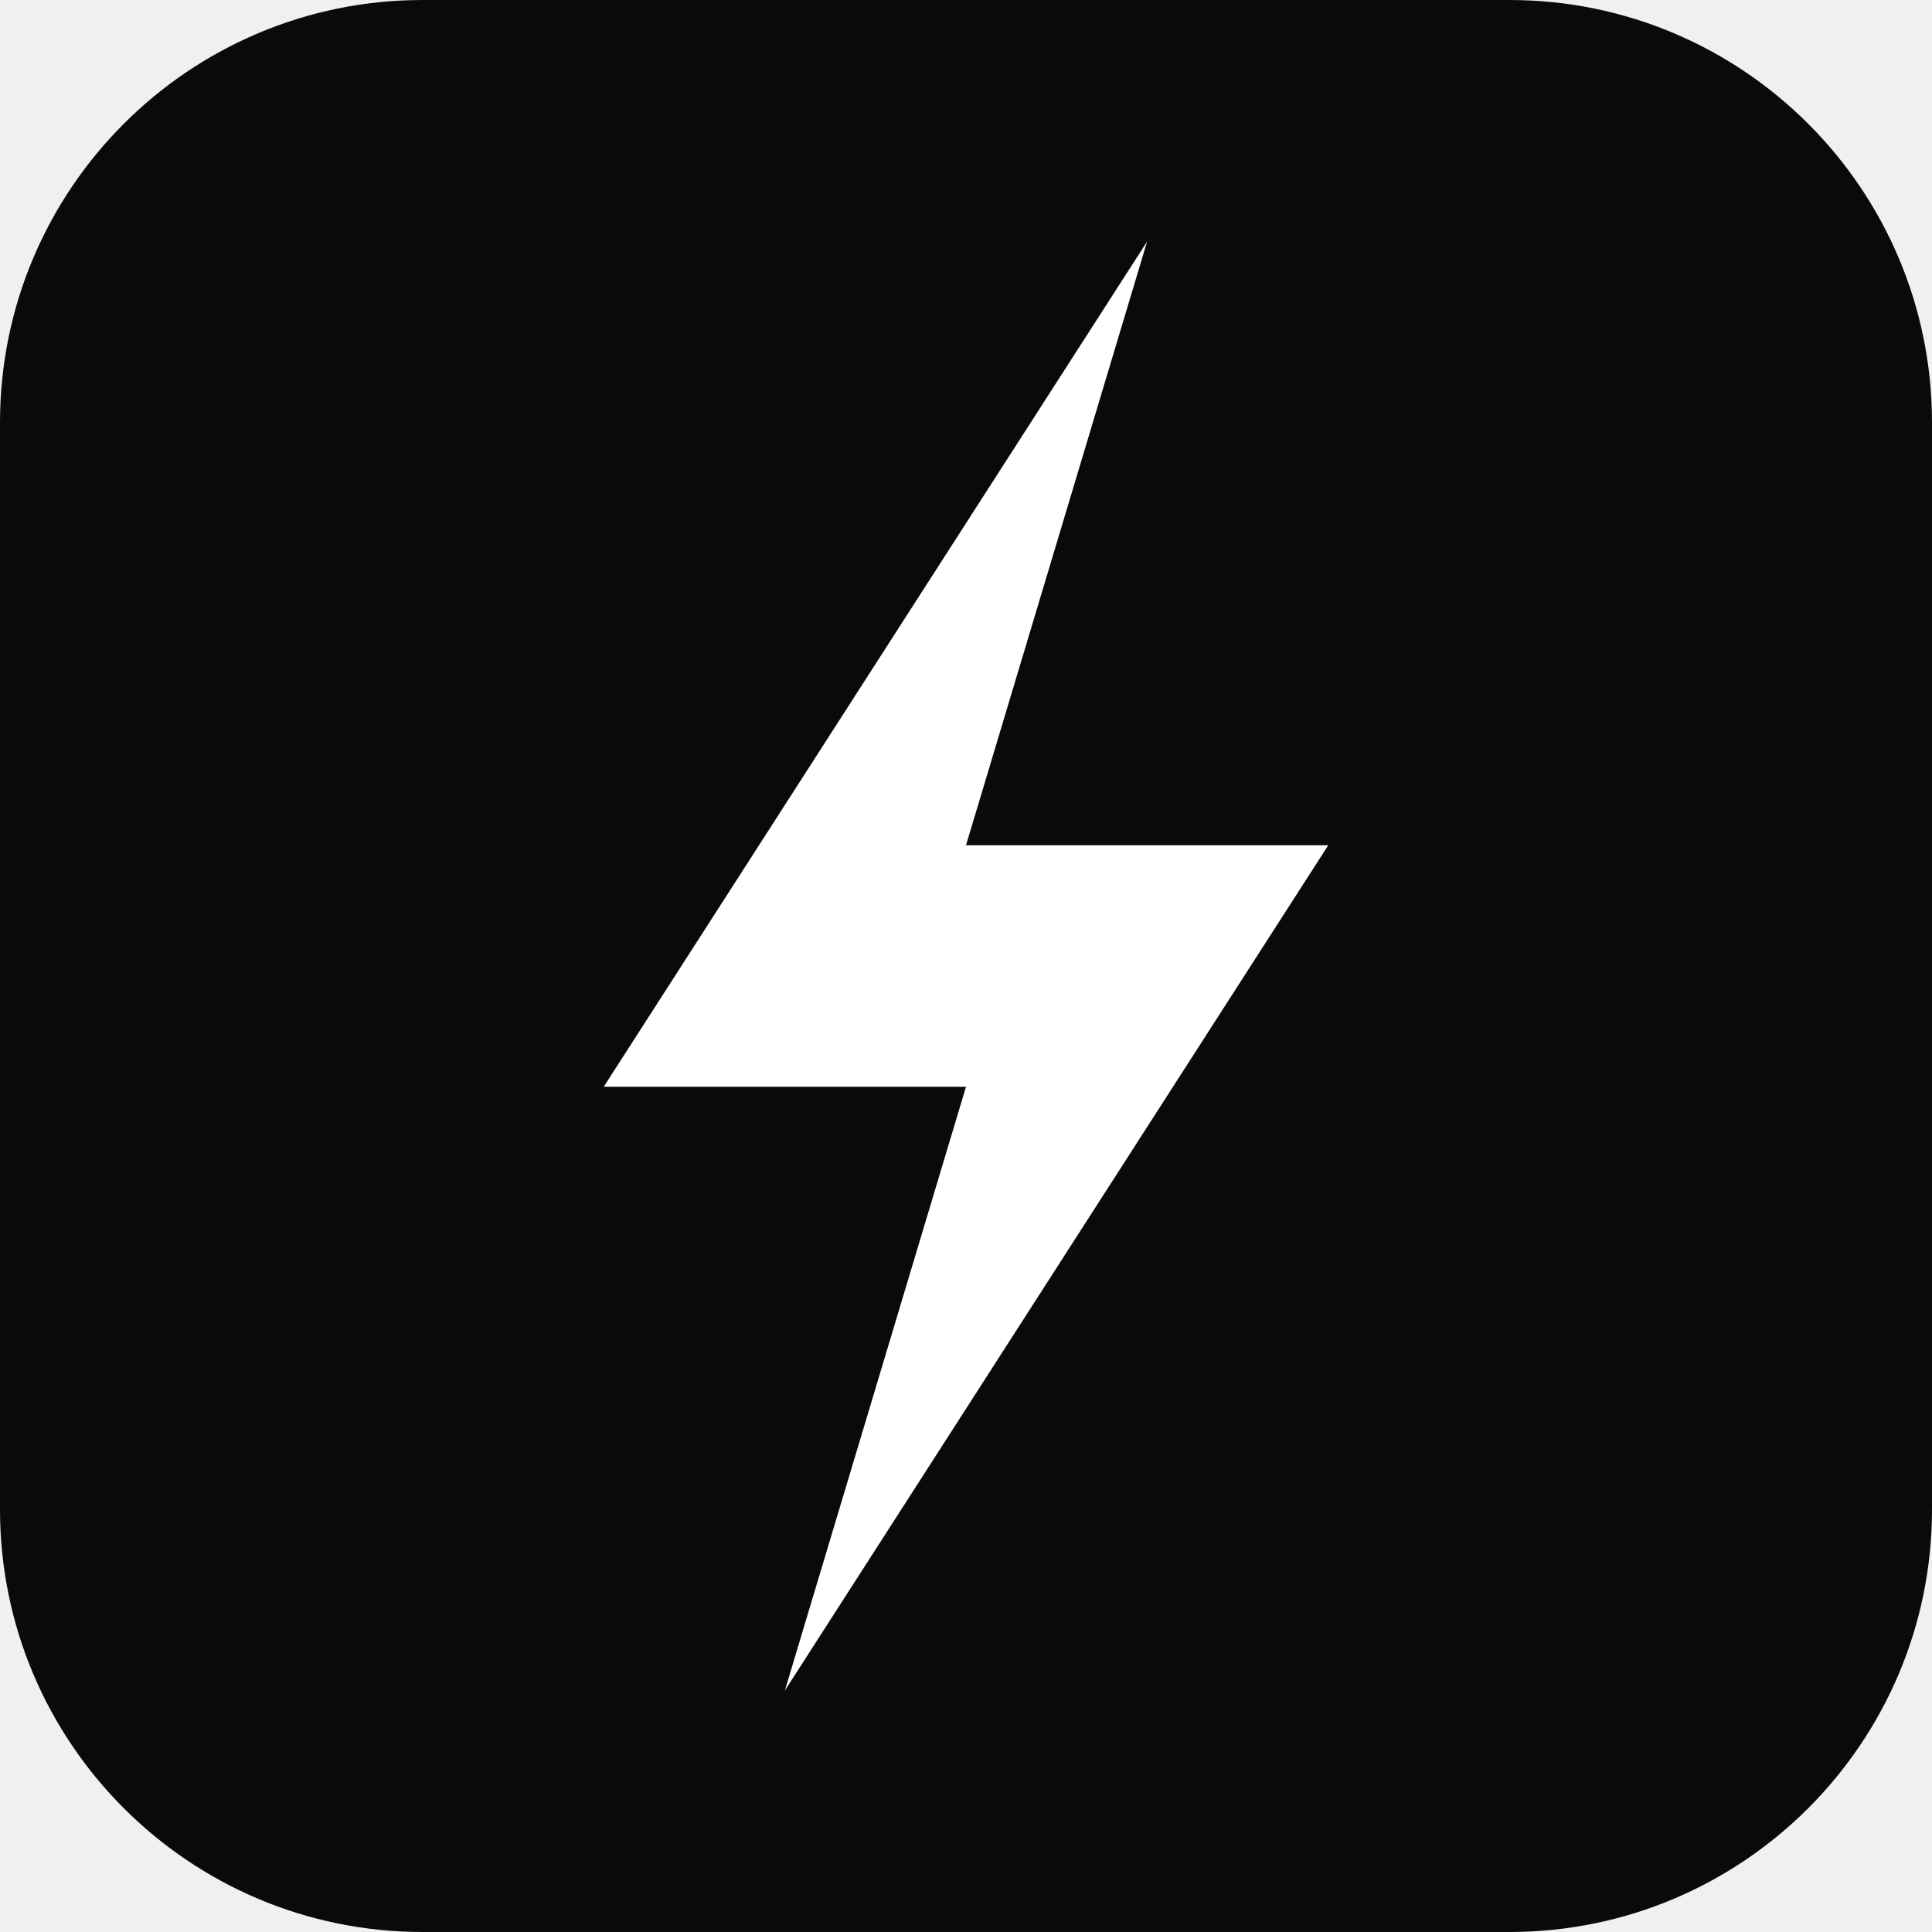
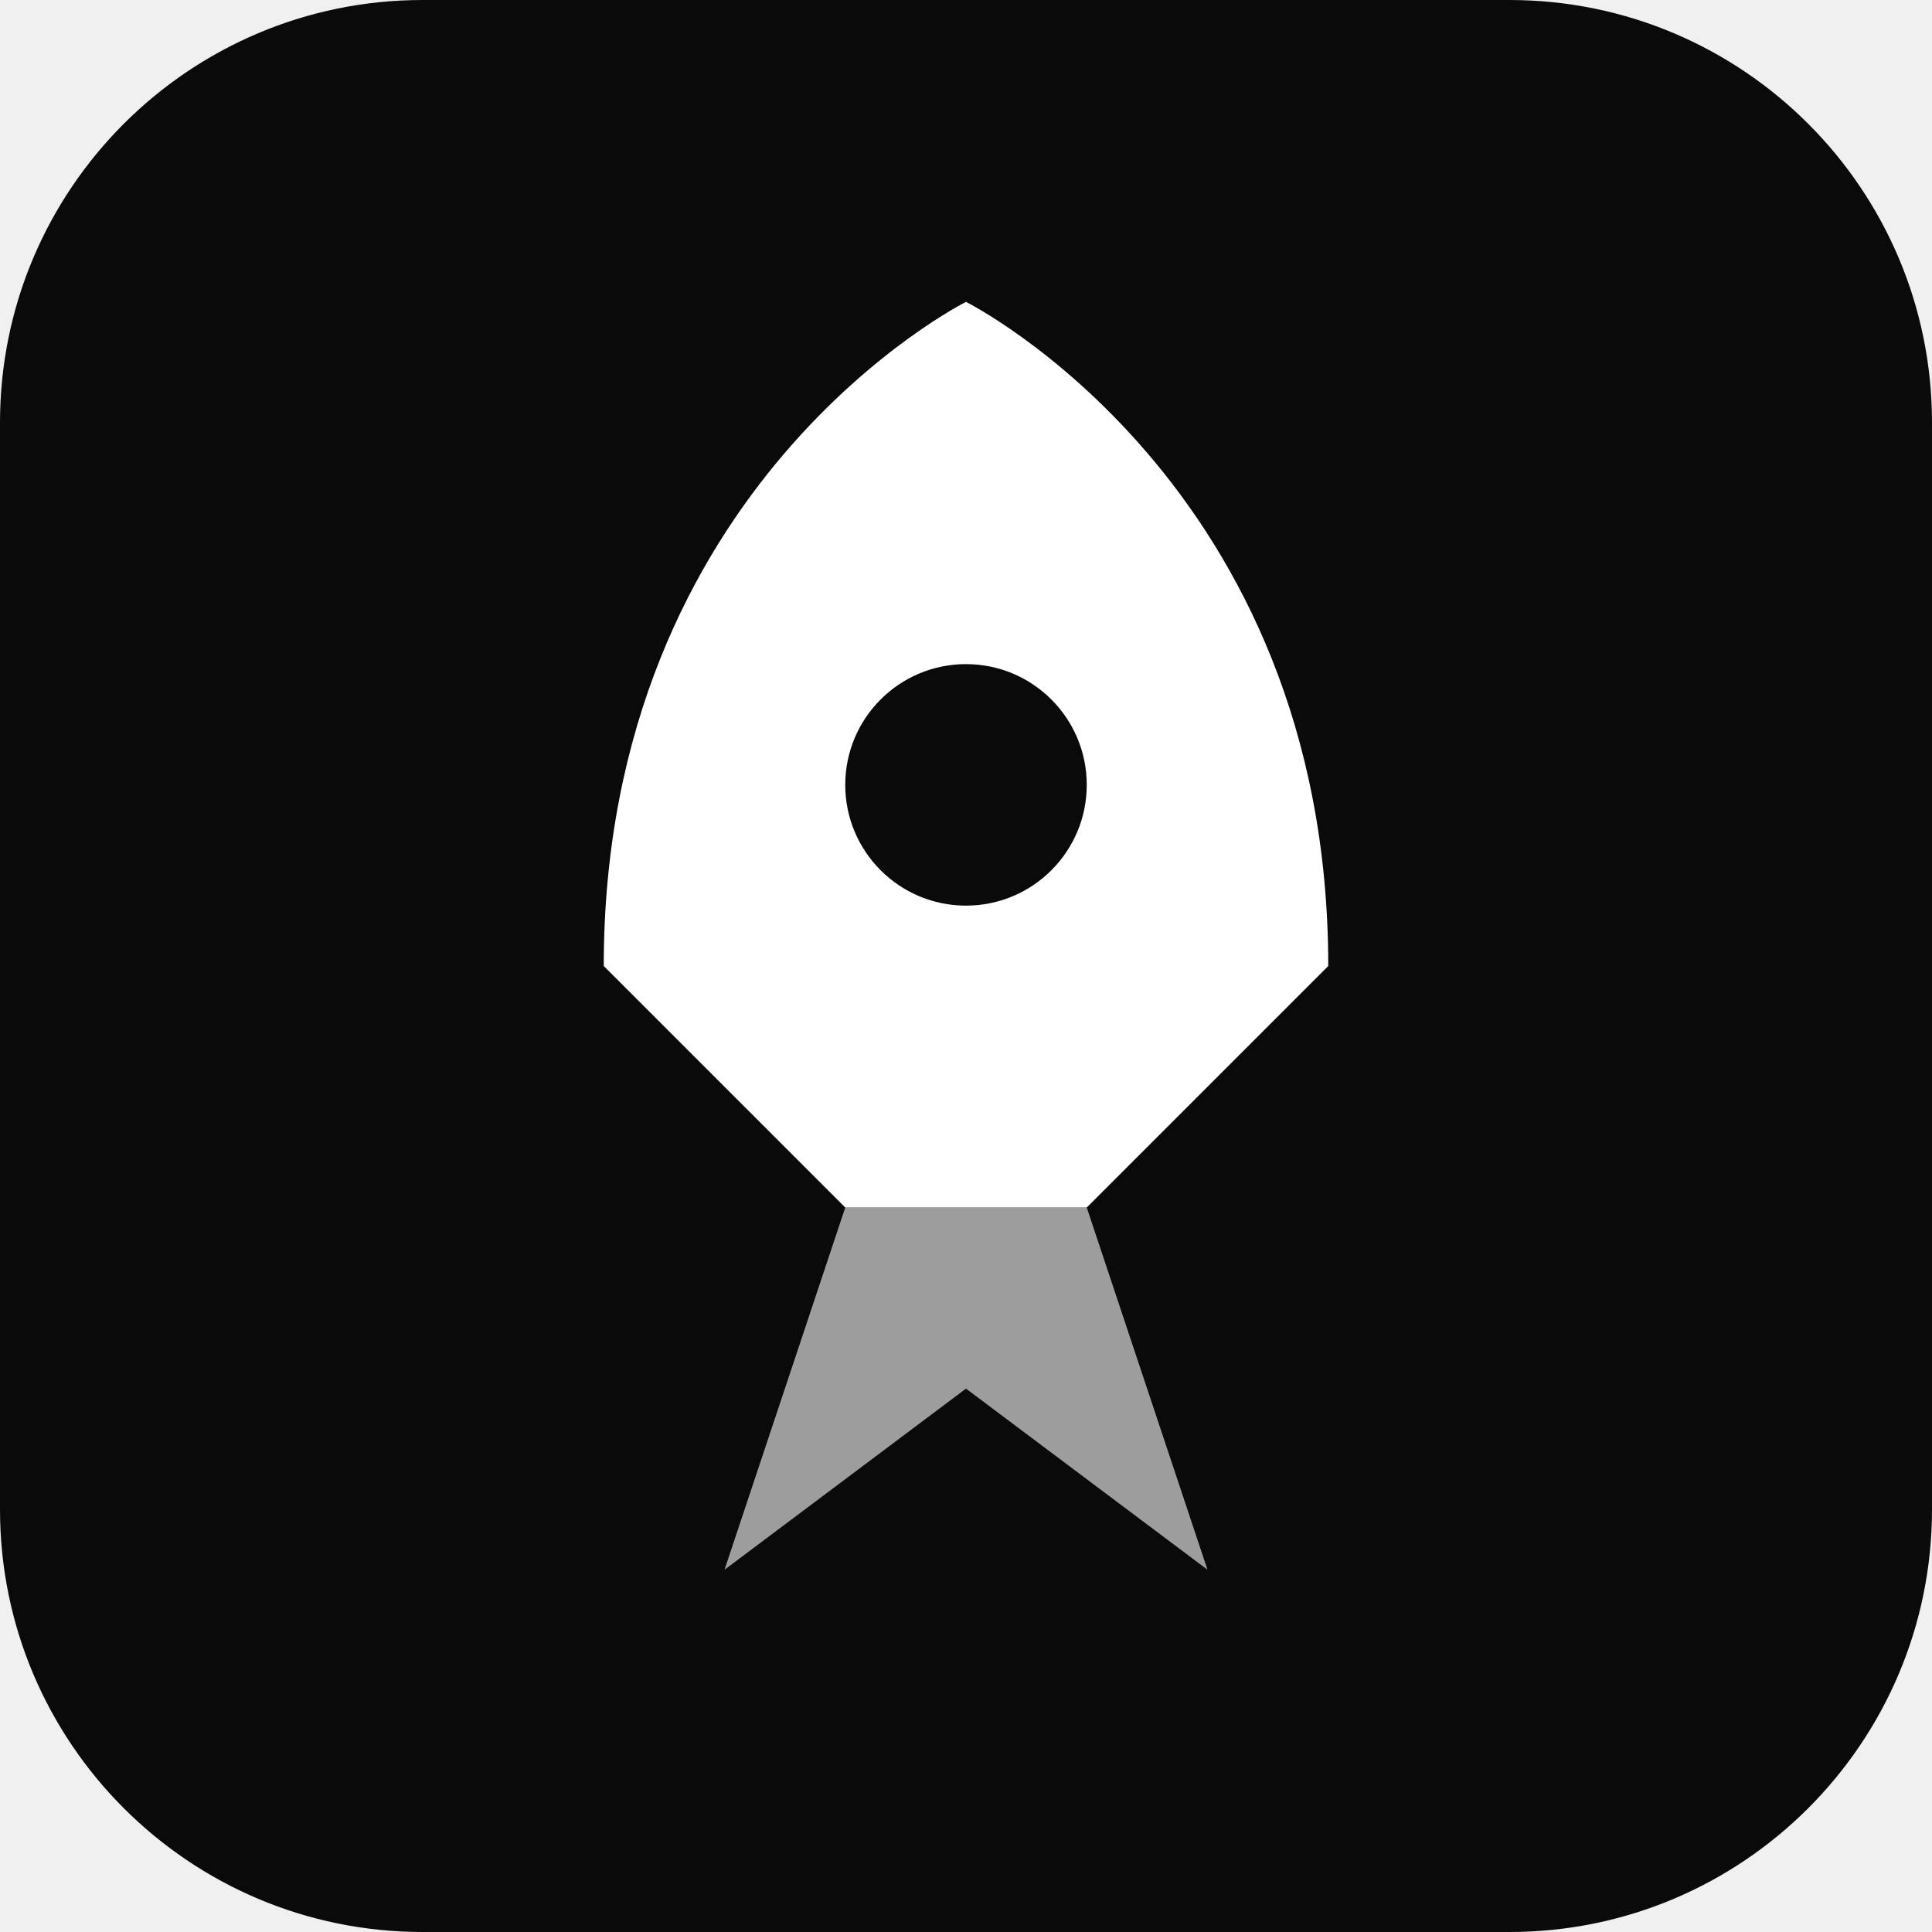
<svg xmlns="http://www.w3.org/2000/svg" viewBox="0 0 32 32">
  <rect width="32" height="32" rx="7" fill="#0a0a0a" />
-   <polygon points="19,4 10,18 16,18 13,28 22,14 16,14" fill="#ffffff" />
+   <path d="M16 5 C16 5 22 8 22 16 L18 20 L14 20 L10 16 C10 8 16 5 16 5Z" fill="#ffffff" />
+   <circle cx="16" cy="13" r="2" fill="#0a0a0a" />
+   <path d="M14 20 L12 26 L16 23 L20 26 L18 20Z" fill="#ffffff99" />
</svg>
